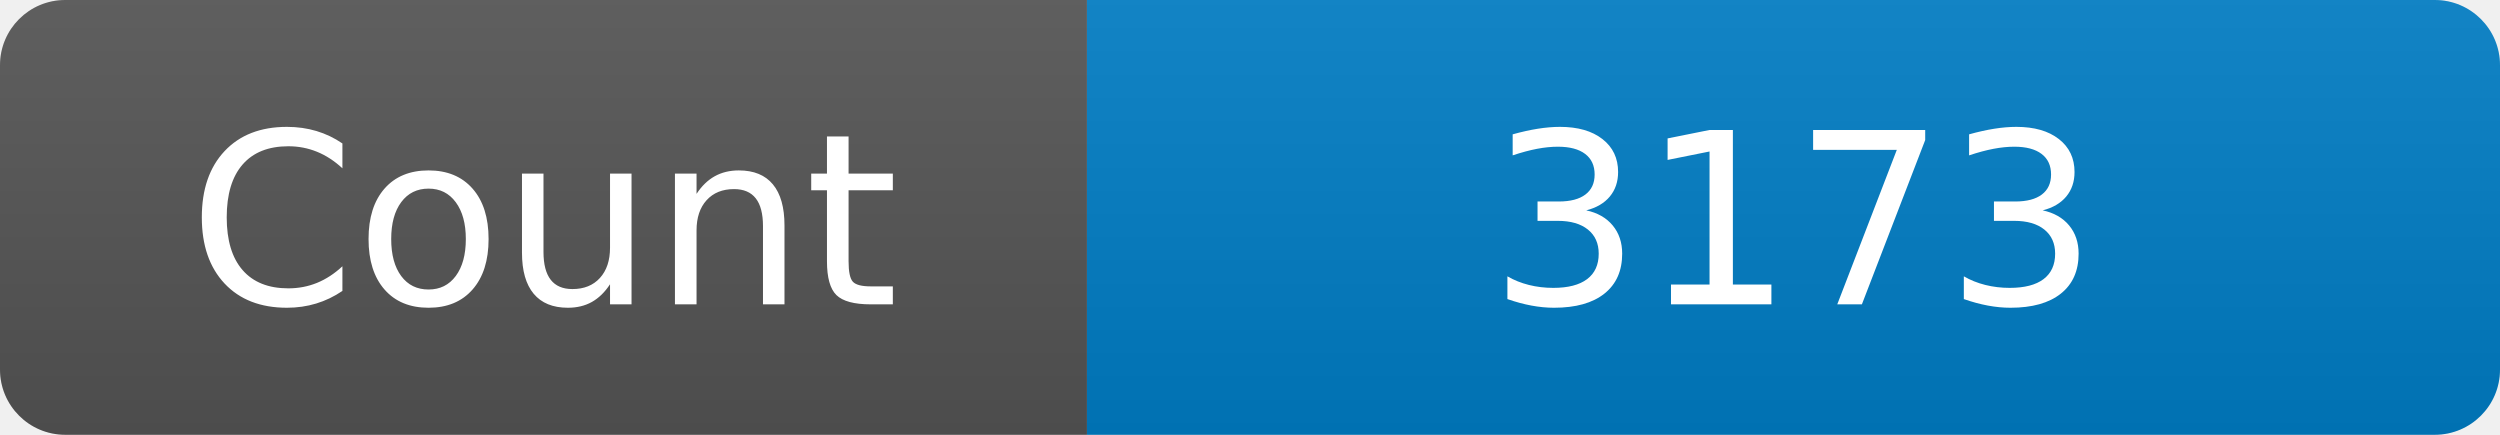
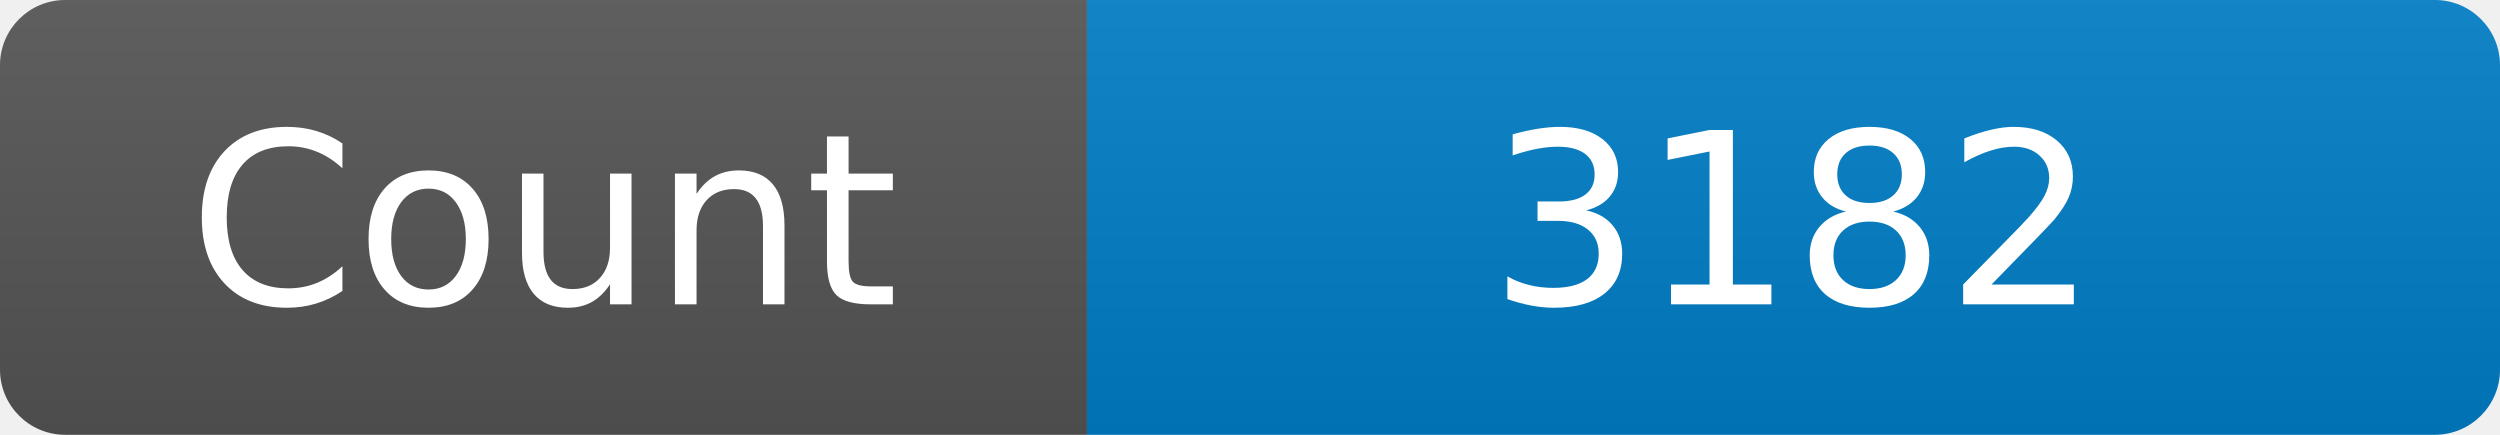
<svg xmlns="http://www.w3.org/2000/svg" width="115" height="20" role="img" aria-label="Maintained?: yes">
  <linearGradient id="s" x2="0" y2="100%">
    <stop offset="0" stop-color="#bbb" stop-opacity=".1" />
    <stop offset="1" stop-opacity=".1" />
  </linearGradient>
  <clipPath id="r">
    <rect width="115" height="20" rx="3" fill="#fff" />
  </clipPath>
  <g clip-path="url(#r)">
    <rect width="50" height="20" fill="#555" />
    <rect x="50" width="160" height="20" fill="#007ec6" />
    <rect width="115" height="20" fill="url(#s)" />
  </g>
  <g fill="#fff" text-anchor="middle" font-family="Verdana,Geneva,DejaVu Sans,sans-serif" font-size="110">
    <text x="250" y="140" transform="scale(.1)" fill="#fff">Count</text>
-     <text x="825" y="140" transform="scale(.1)" fill="#fff">3173</text>
+     <text x="825" y="140" transform="scale(.1)" fill="#fff">3182</text>
  </g>
</svg>
